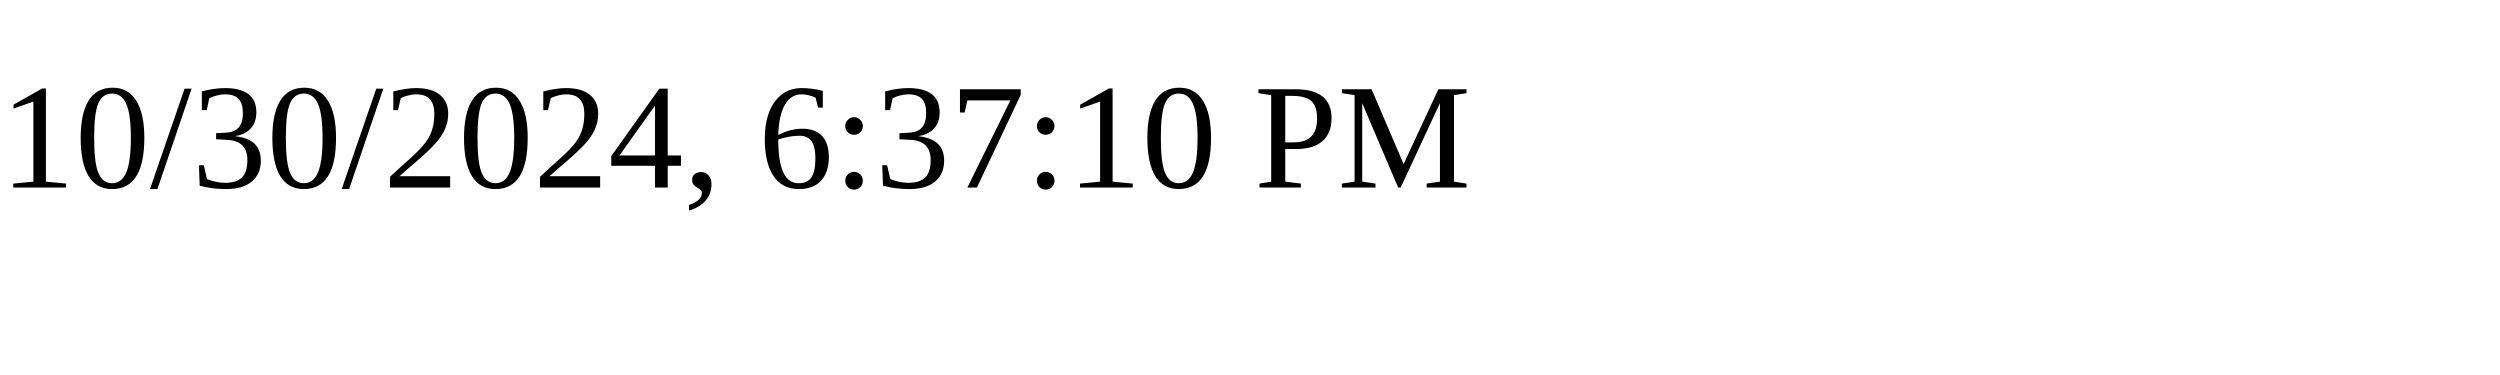
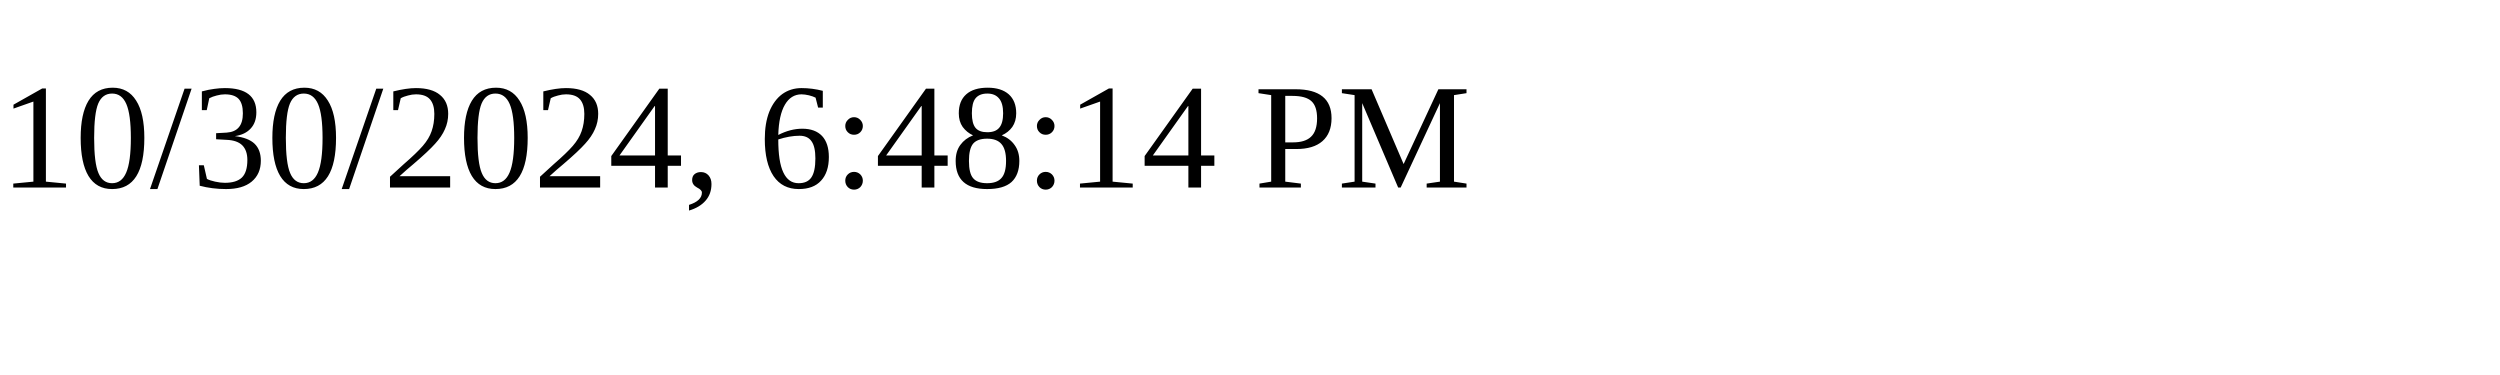
<svg xmlns="http://www.w3.org/2000/svg" height="30" width="200">
-   <text x="0" y="15">10/30/2024, 6:37:10 PM</text>
+   <text x="0" y="15">10/30/2024, 6:48:14 PM</text>
</svg>
